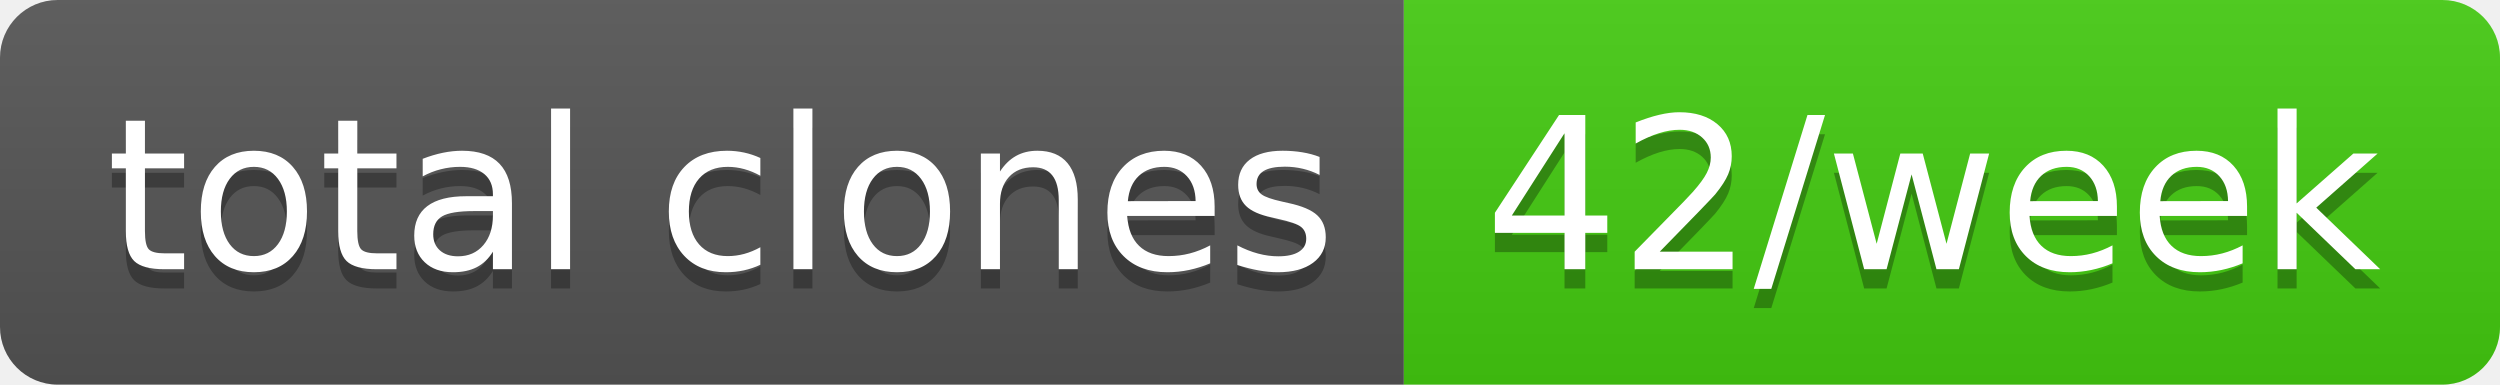
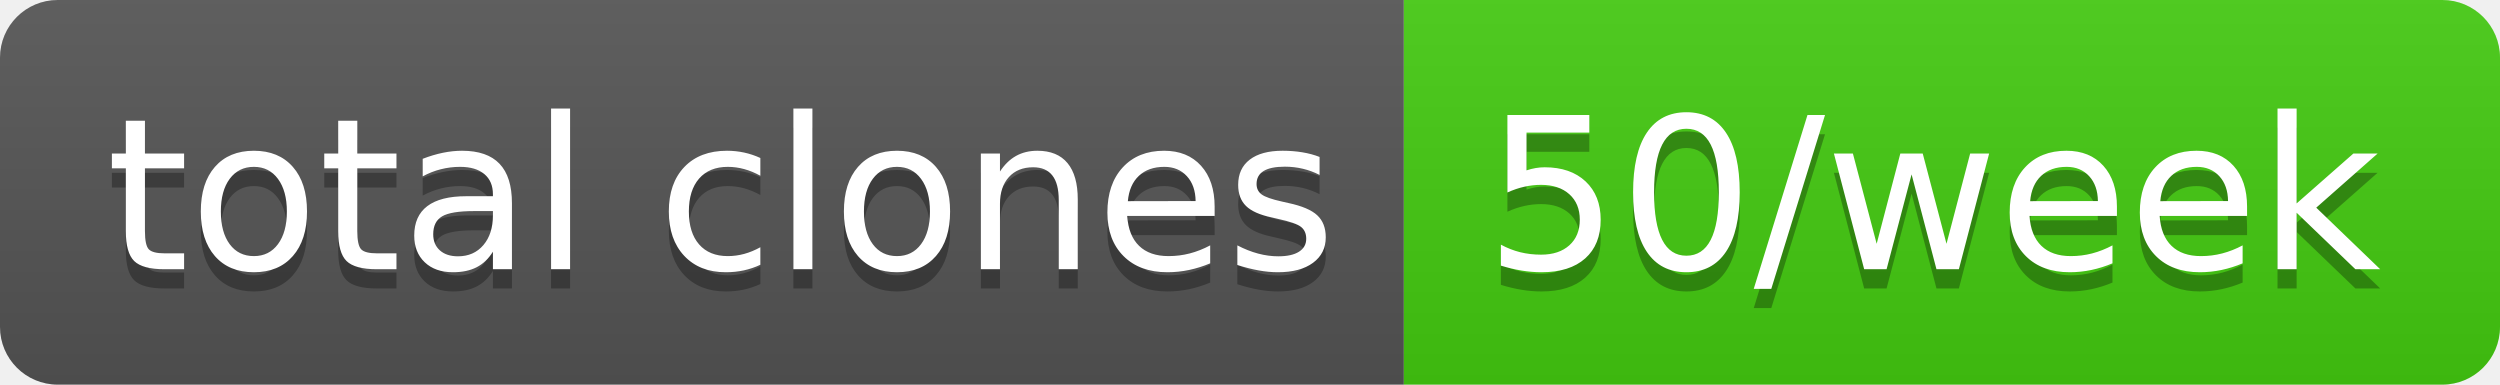
- <svg xmlns="http://www.w3.org/2000/svg" width="130" height="20" role="img" aria-label="total clones: 42/week">
+ <svg xmlns="http://www.w3.org/2000/svg" width="130" height="20" role="img" aria-label="total clones: 50/week">
  <linearGradient id="s" x2="0" y2="100%">
    <stop offset="0" stop-color="#bbb" stop-opacity=".1" />
    <stop offset="1" stop-opacity=".1" />
  </linearGradient>
  <clipPath id="r">
    <rect width="130" height="20" rx="3" fill="#fff" />
  </clipPath>
  <g clip-path="url(#r)">
    <rect width="73" height="20" fill="#555" />
    <rect x="73" width="57" height="20" fill="#4c1" />
    <rect width="130" height="20" fill="url(#s)" />
  </g>
  <g fill="#fff" text-anchor="middle" font-family="Verdana,Geneva,DejaVu Sans,sans-serif" text-rendering="geometricPrecision" font-size="110">
    <text aria-hidden="true" x="375" y="150" fill="#010101" fill-opacity=".3" transform="scale(.1)" textLength="630">total clones</text>
    <text x="375" y="140" transform="scale(.1)" fill="#fff" textLength="630">total clones</text>
-     <text aria-hidden="true" x="1005" y="150" fill="#010101" fill-opacity=".3" transform="scale(.1)" textLength="470">42/week</text>
-     <text x="1005" y="140" transform="scale(.1)" fill="#fff" textLength="470">42/week</text>
+     <text aria-hidden="true" x="1005" y="150" fill="#010101" fill-opacity=".3" transform="scale(.1)" textLength="470">50/week</text>
+     <text x="1005" y="140" transform="scale(.1)" fill="#fff" textLength="470">50/week</text>
  </g>
</svg>
